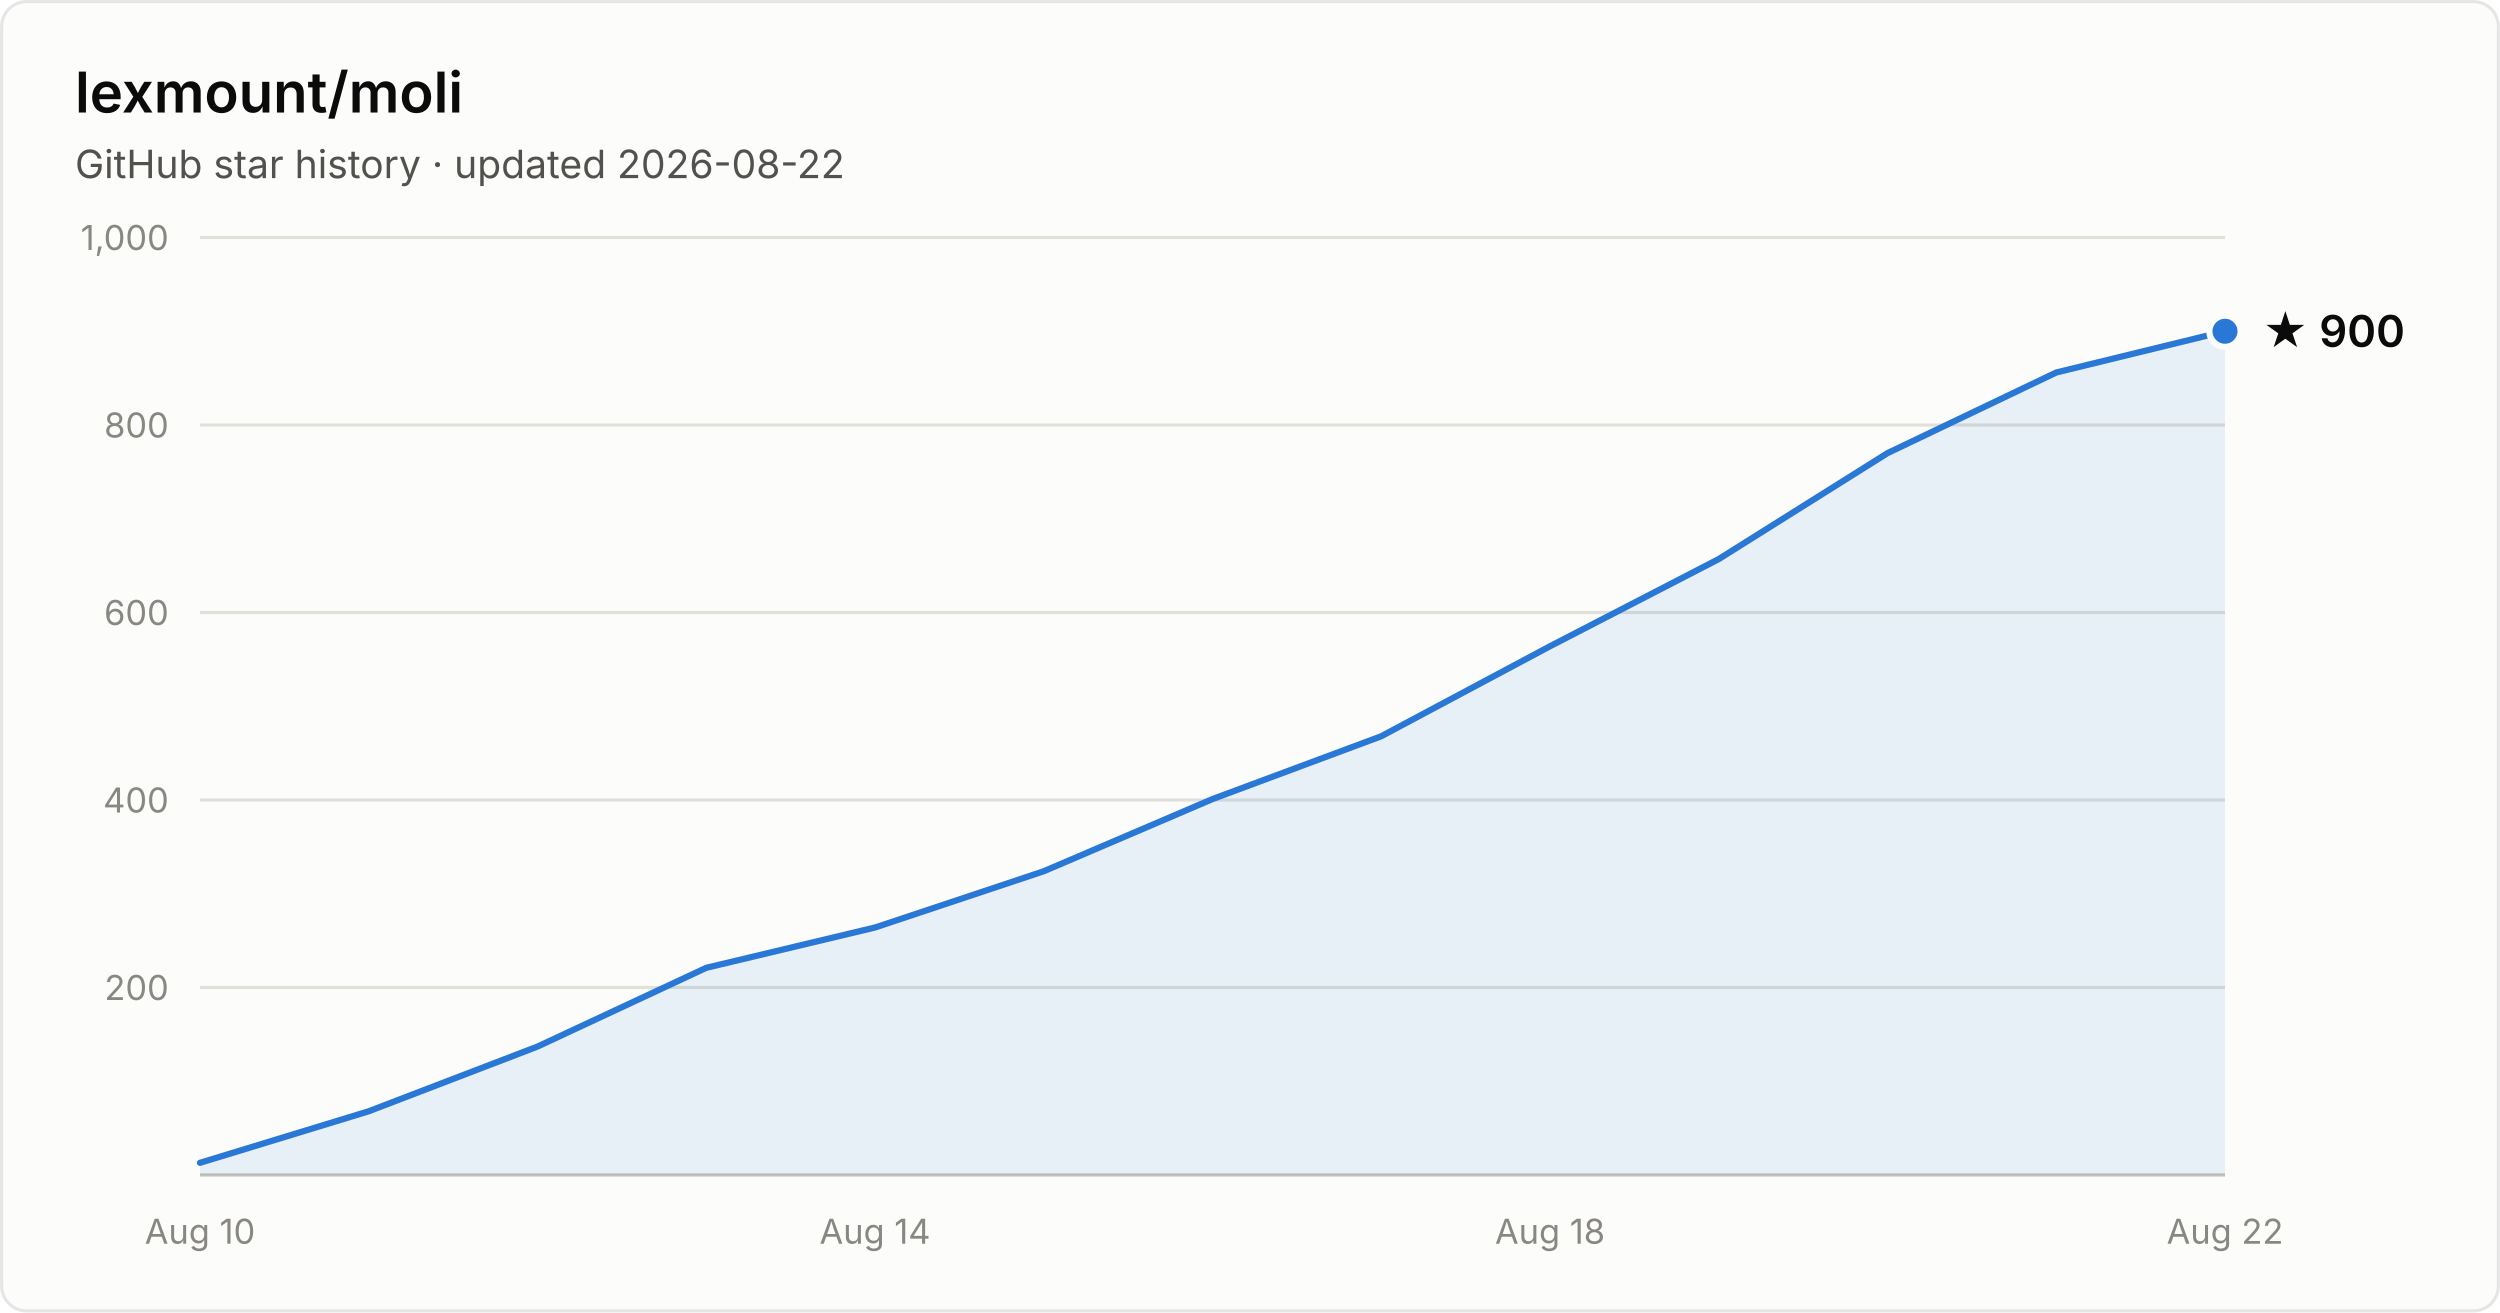
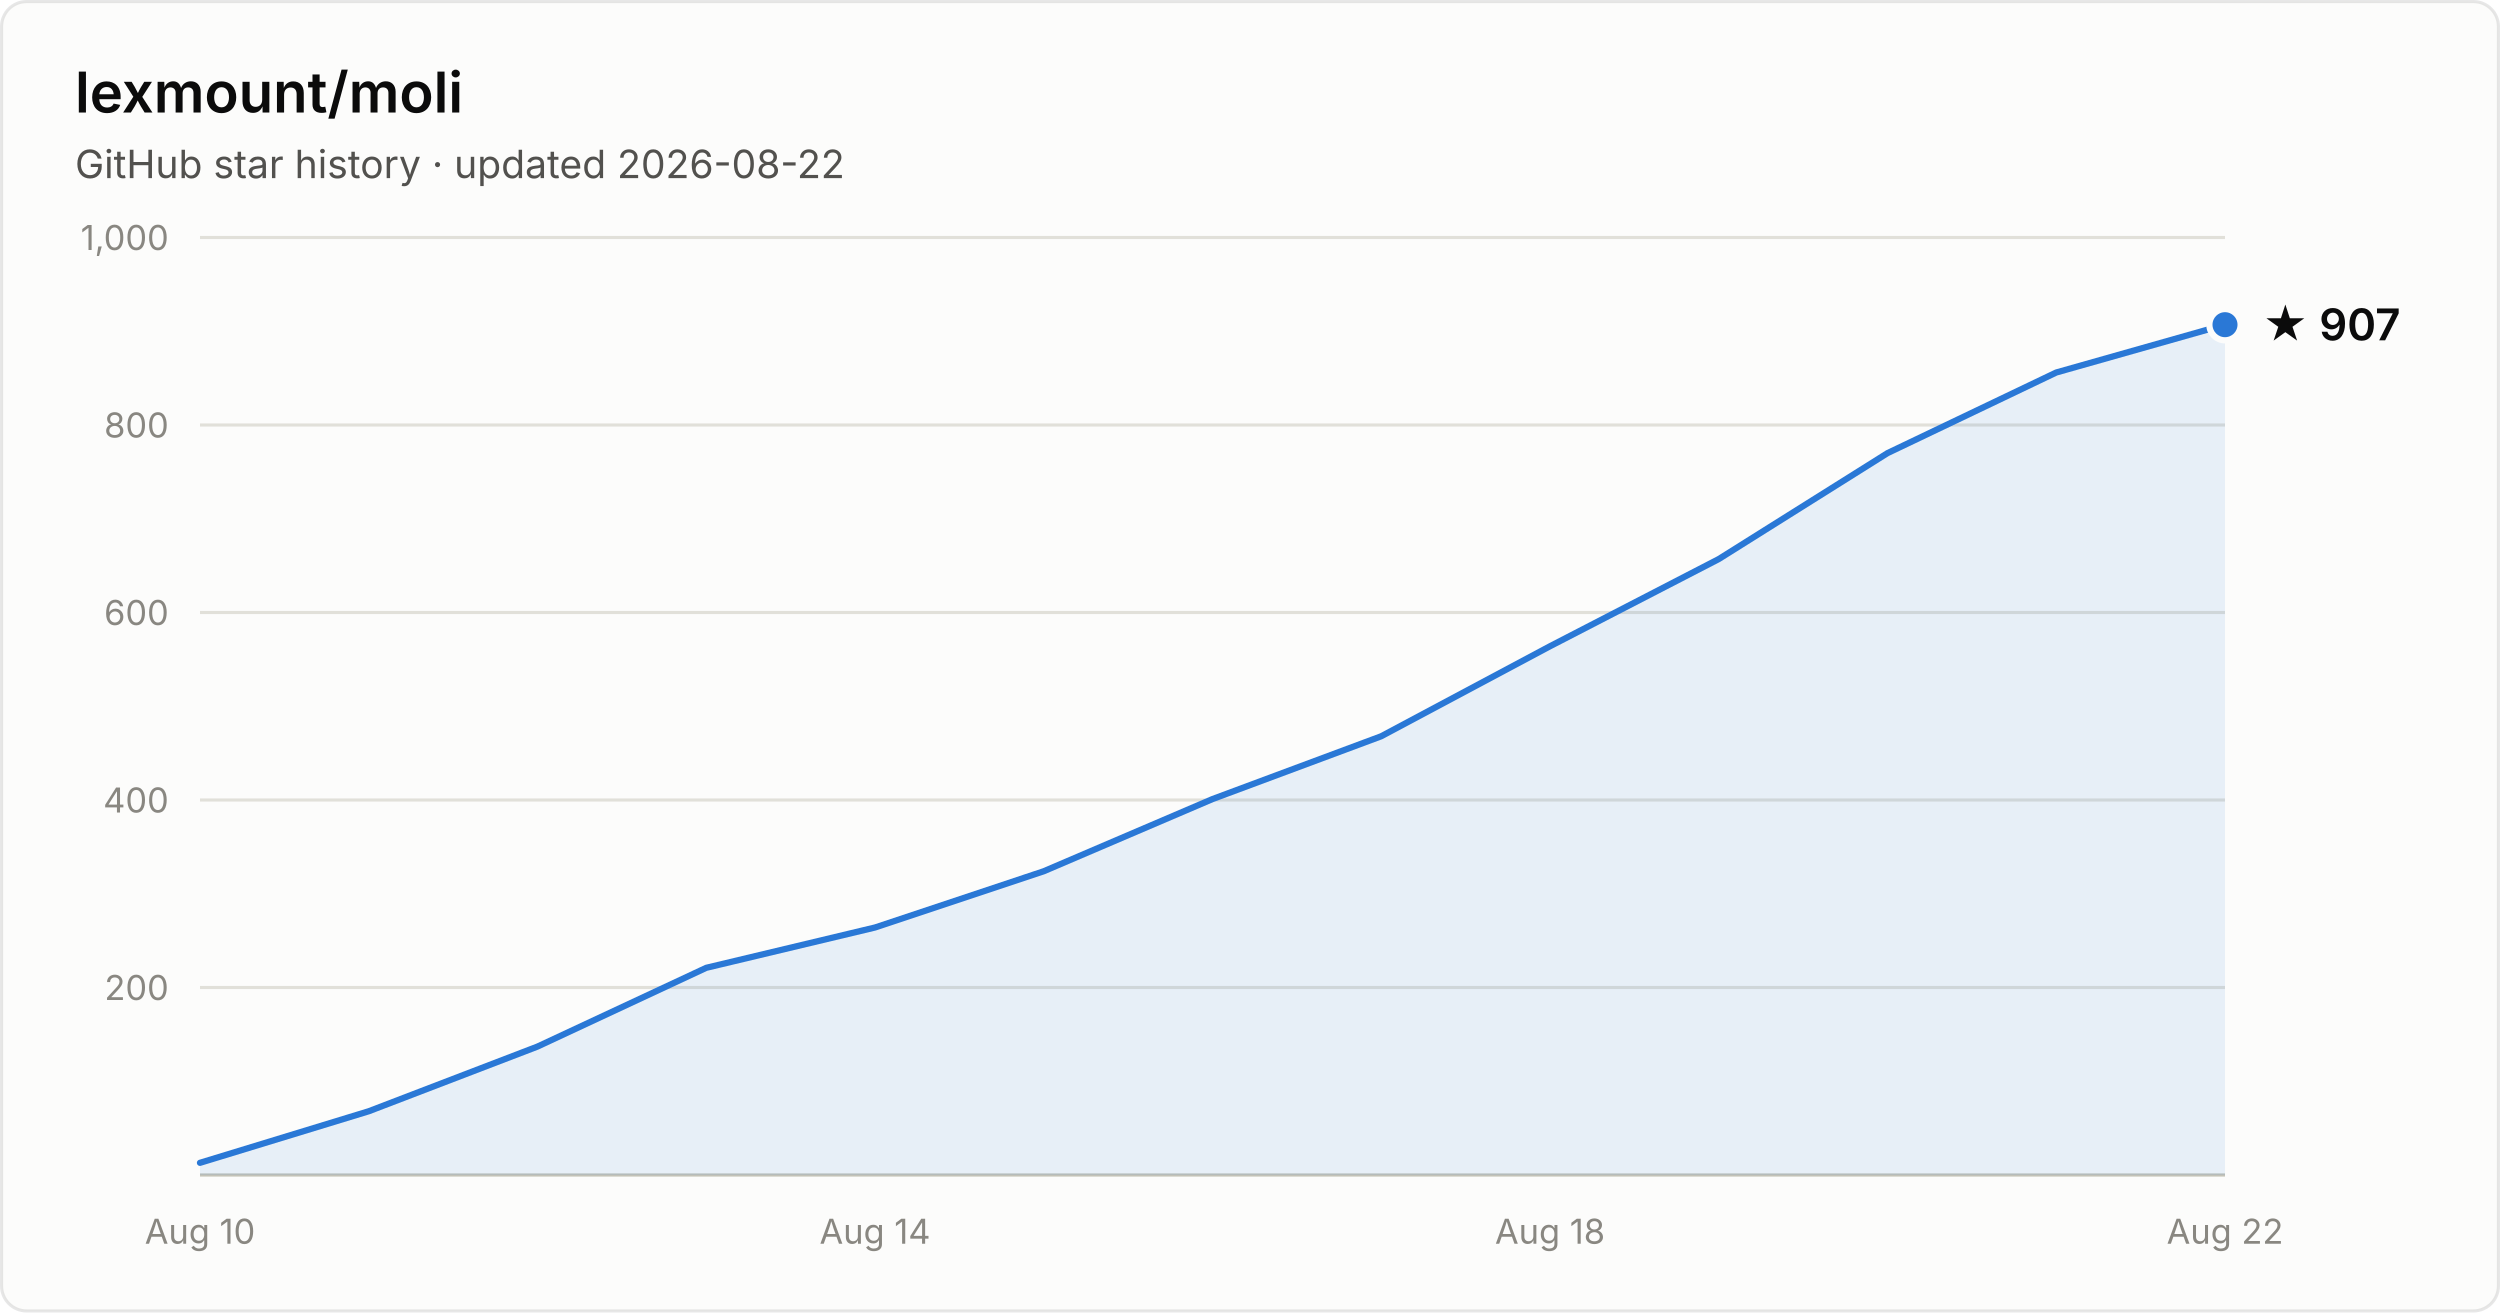
- <svg xmlns="http://www.w3.org/2000/svg" width="800" height="420" viewBox="0 0 800 420" font-family="system-ui, -apple-system, Segoe UI, sans-serif" role="img" aria-label="Star history of lexmount/moli: 900 stars as of 2026-08-22">
+ <svg xmlns="http://www.w3.org/2000/svg" width="800" height="420" viewBox="0 0 800 420" font-family="system-ui, -apple-system, Segoe UI, sans-serif" role="img" aria-label="Star history of lexmount/moli: 907 stars as of 2026-08-22">
  <rect x="0.5" y="0.5" width="799" height="419" rx="8" fill="#fcfcfb" stroke="rgba(11,11,11,0.10)" />
  <text x="24" y="36" fill="#0b0b0b" font-size="18" font-weight="600">lexmount/moli</text>
  <text x="24" y="57" fill="#52514e" font-size="12.5">GitHub star history · updated 2026-08-22</text>
  <line x1="64" y1="316.0" x2="712" y2="316.0" stroke="#e1e0d9" stroke-width="1" />
  <text x="54" y="320.0" text-anchor="end" fill="#898781" font-size="11" style="font-variant-numeric:tabular-nums">200</text>
  <line x1="64" y1="256.0" x2="712" y2="256.0" stroke="#e1e0d9" stroke-width="1" />
  <text x="54" y="260.0" text-anchor="end" fill="#898781" font-size="11" style="font-variant-numeric:tabular-nums">400</text>
  <line x1="64" y1="196.0" x2="712" y2="196.0" stroke="#e1e0d9" stroke-width="1" />
  <text x="54" y="200.0" text-anchor="end" fill="#898781" font-size="11" style="font-variant-numeric:tabular-nums">600</text>
  <line x1="64" y1="136.0" x2="712" y2="136.0" stroke="#e1e0d9" stroke-width="1" />
  <text x="54" y="140.0" text-anchor="end" fill="#898781" font-size="11" style="font-variant-numeric:tabular-nums">800</text>
  <line x1="64" y1="76.0" x2="712" y2="76.0" stroke="#e1e0d9" stroke-width="1" />
  <text x="54" y="80.0" text-anchor="end" fill="#898781" font-size="11" style="font-variant-numeric:tabular-nums">1,000</text>
  <line x1="64" y1="376" x2="712" y2="376" stroke="#c3c2b7" stroke-width="1" />
  <text x="64.0" y="398" text-anchor="middle" fill="#898781" font-size="11" style="font-variant-numeric:tabular-nums">Aug 10</text>
  <text x="280.0" y="398" text-anchor="middle" fill="#898781" font-size="11" style="font-variant-numeric:tabular-nums">Aug 14</text>
  <text x="496.0" y="398" text-anchor="middle" fill="#898781" font-size="11" style="font-variant-numeric:tabular-nums">Aug 18</text>
  <text x="712.0" y="398" text-anchor="middle" fill="#898781" font-size="11" style="font-variant-numeric:tabular-nums">Aug 22</text>
-   <path d="M64.0 372.1 L118.0 355.6 L172.0 334.9 L226.0 309.7 L280.0 296.8 L334.0 278.8 L388.0 255.7 L442.0 235.6 L496.0 206.8 L550.0 178.9 L604.0 145.0 L658.0 119.2 L712.0 106.0 L712.0 376 L64.0 376 Z" fill="#2a78d6" fill-opacity="0.1" />
-   <path d="M64.0 372.1 L118.0 355.6 L172.0 334.9 L226.0 309.7 L280.0 296.8 L334.0 278.8 L388.0 255.7 L442.0 235.6 L496.0 206.8 L550.0 178.9 L604.0 145.0 L658.0 119.2 L712.0 106.0" fill="none" stroke="#2a78d6" stroke-width="2" stroke-linejoin="round" stroke-linecap="round" />
-   <circle cx="712.0" cy="106.0" r="5" fill="#2a78d6" stroke="#fcfcfb" stroke-width="2" />
-   <text x="724.0" y="111.0" fill="#0b0b0b" font-size="14" font-weight="600">★ 900</text>
+   <path d="M64.0 372.1 L118.0 355.6 L172.0 334.9 L226.0 309.7 L280.0 296.8 L334.0 278.8 L388.0 255.7 L442.0 235.6 L496.0 206.8 L550.0 178.9 L604.0 145.0 L658.0 119.2 L712.0 103.9 L712.0 376 L64.0 376 Z" fill="#2a78d6" fill-opacity="0.1" />
+   <path d="M64.0 372.1 L118.0 355.6 L172.0 334.9 L226.0 309.7 L280.0 296.8 L334.0 278.8 L388.0 255.7 L442.0 235.6 L496.0 206.8 L550.0 178.9 L604.0 145.0 L658.0 119.2 L712.0 103.9" fill="none" stroke="#2a78d6" stroke-width="2" stroke-linejoin="round" stroke-linecap="round" />
+   <circle cx="712.0" cy="103.9" r="5" fill="#2a78d6" stroke="#fcfcfb" stroke-width="2" />
+   <text x="724.0" y="108.9" fill="#0b0b0b" font-size="14" font-weight="600">★ 907</text>
</svg>
